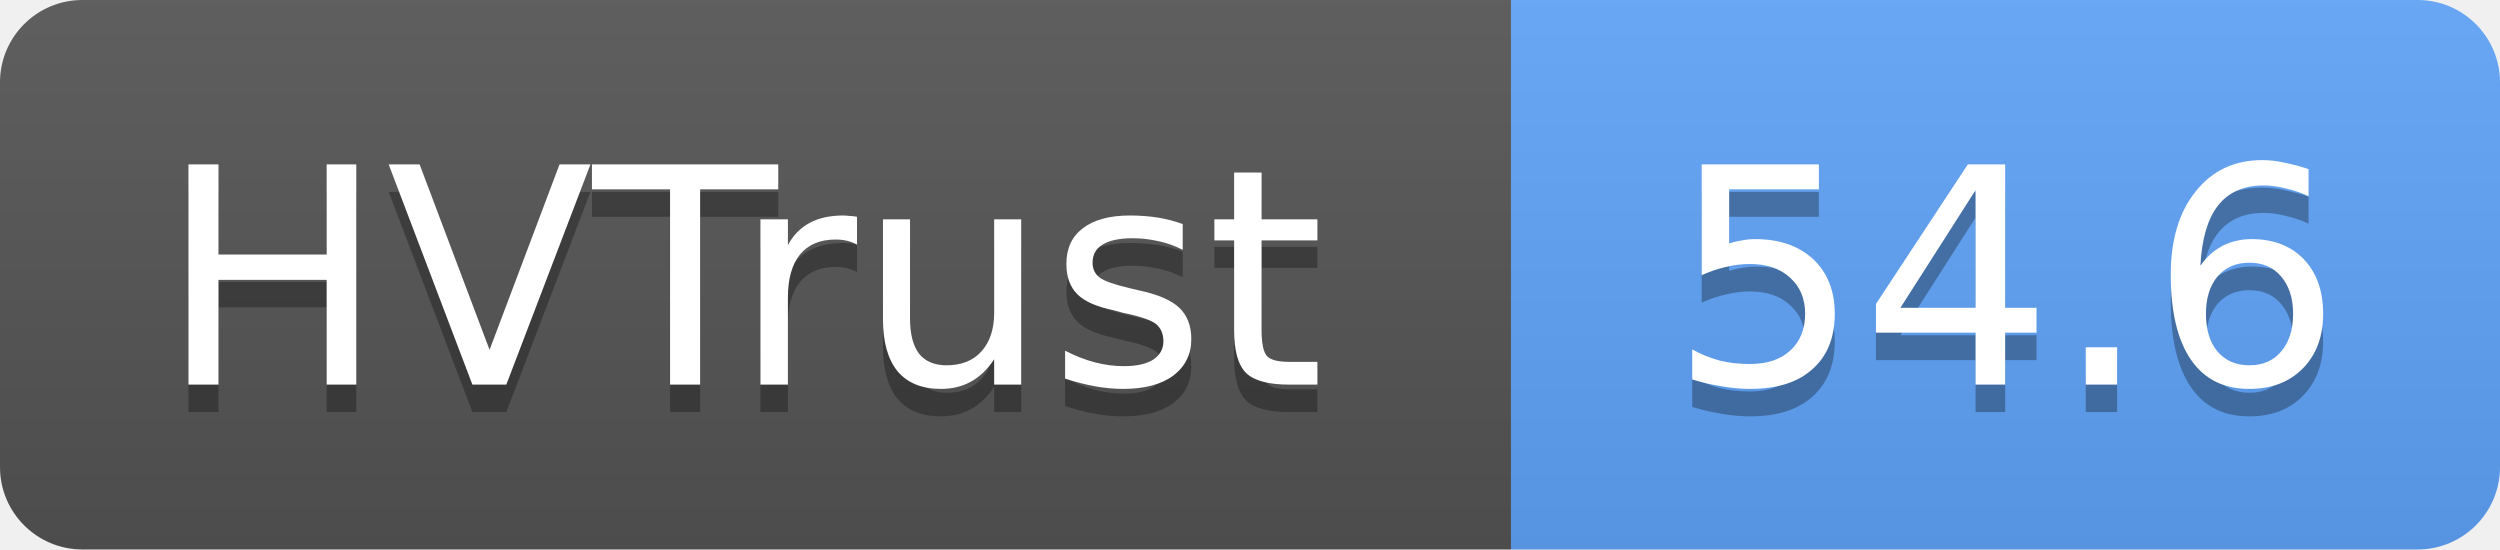
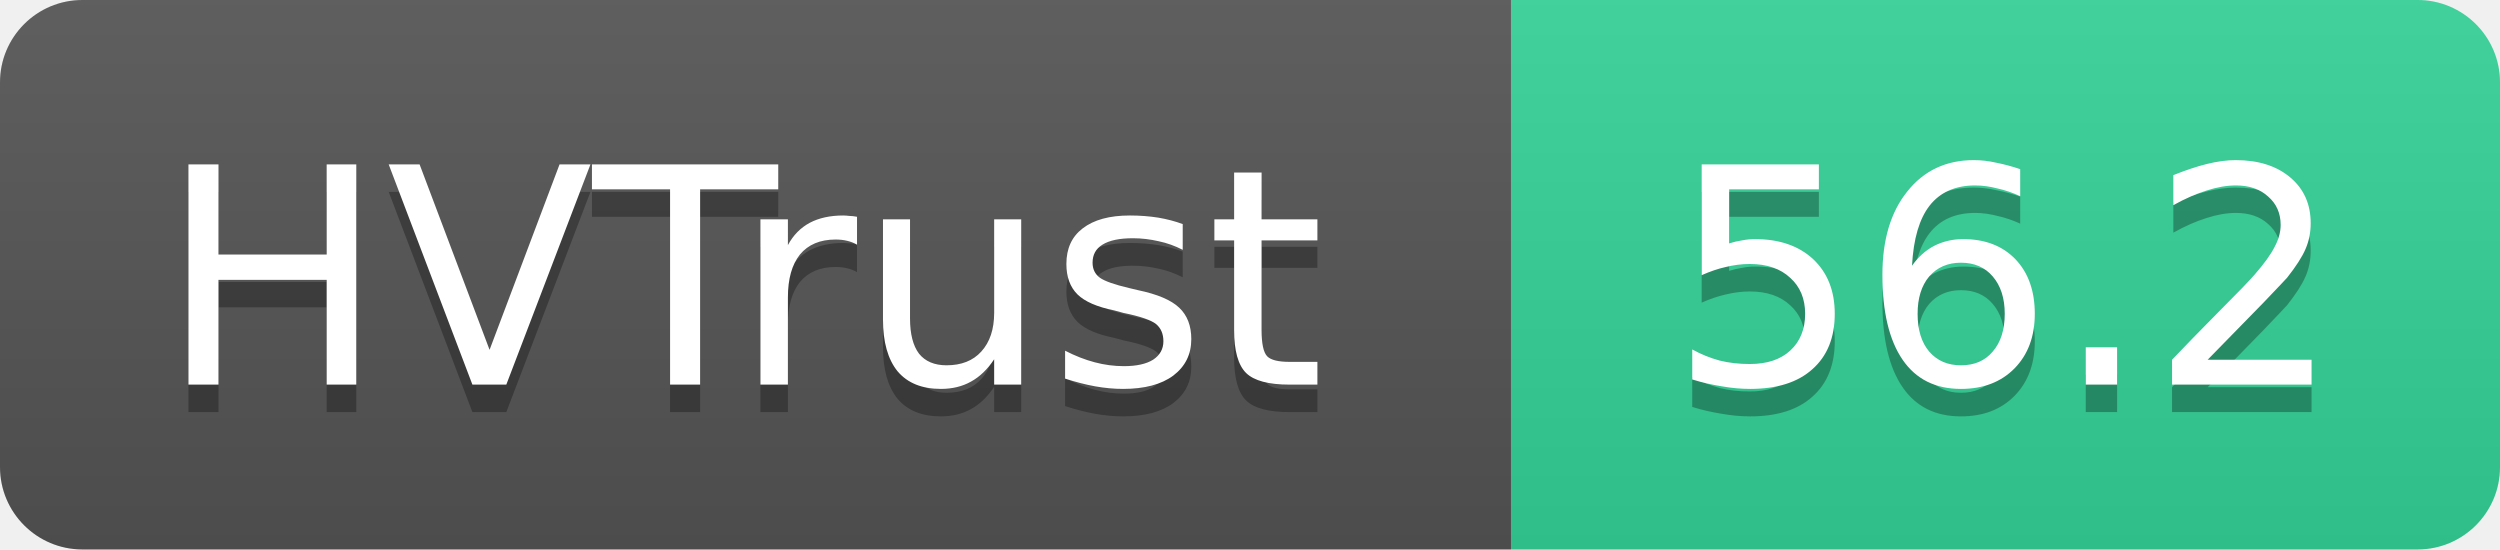
- <svg xmlns="http://www.w3.org/2000/svg" width="91" height="20" role="img" aria-label="HVTrust: 54.6">
+ <svg xmlns="http://www.w3.org/2000/svg" width="91" height="20" role="img" aria-label="HVTrust: 56.2">
  <linearGradient id="s" x2="0" y2="100%">
    <stop offset="0" stop-color="#bbb" stop-opacity=".1" />
    <stop offset="1" stop-opacity=".1" />
  </linearGradient>
  <clipPath id="r">
    <rect width="91" height="20" rx="3" fill="#fff" />
  </clipPath>
  <g clip-path="url(#r)">
    <rect width="55" height="20" fill="#555" />
-     <rect x="55" width="36" height="20" fill="#60a5fa" />
+     <rect x="55" width="36" height="20" fill="#34d399" />
    <rect width="91" height="20" fill="url(#s)" />
  </g>
  <g fill="#fff" text-anchor="middle" font-family="Verdana,Geneva,DejaVu Sans,sans-serif" text-rendering="geometricPrecision" font-size="11">
    <text x="27" y="15" fill="#010101" fill-opacity=".3">HVTrust</text>
    <text x="27" y="14">HVTrust</text>
-     <text x="73" y="15" fill="#010101" fill-opacity=".3">54.6</text>
-     <text x="73" y="14">54.6</text>
+     <text x="73" y="15" fill="#010101" fill-opacity=".3">56.2</text>
+     <text x="73" y="14">56.2</text>
  </g>
</svg>
